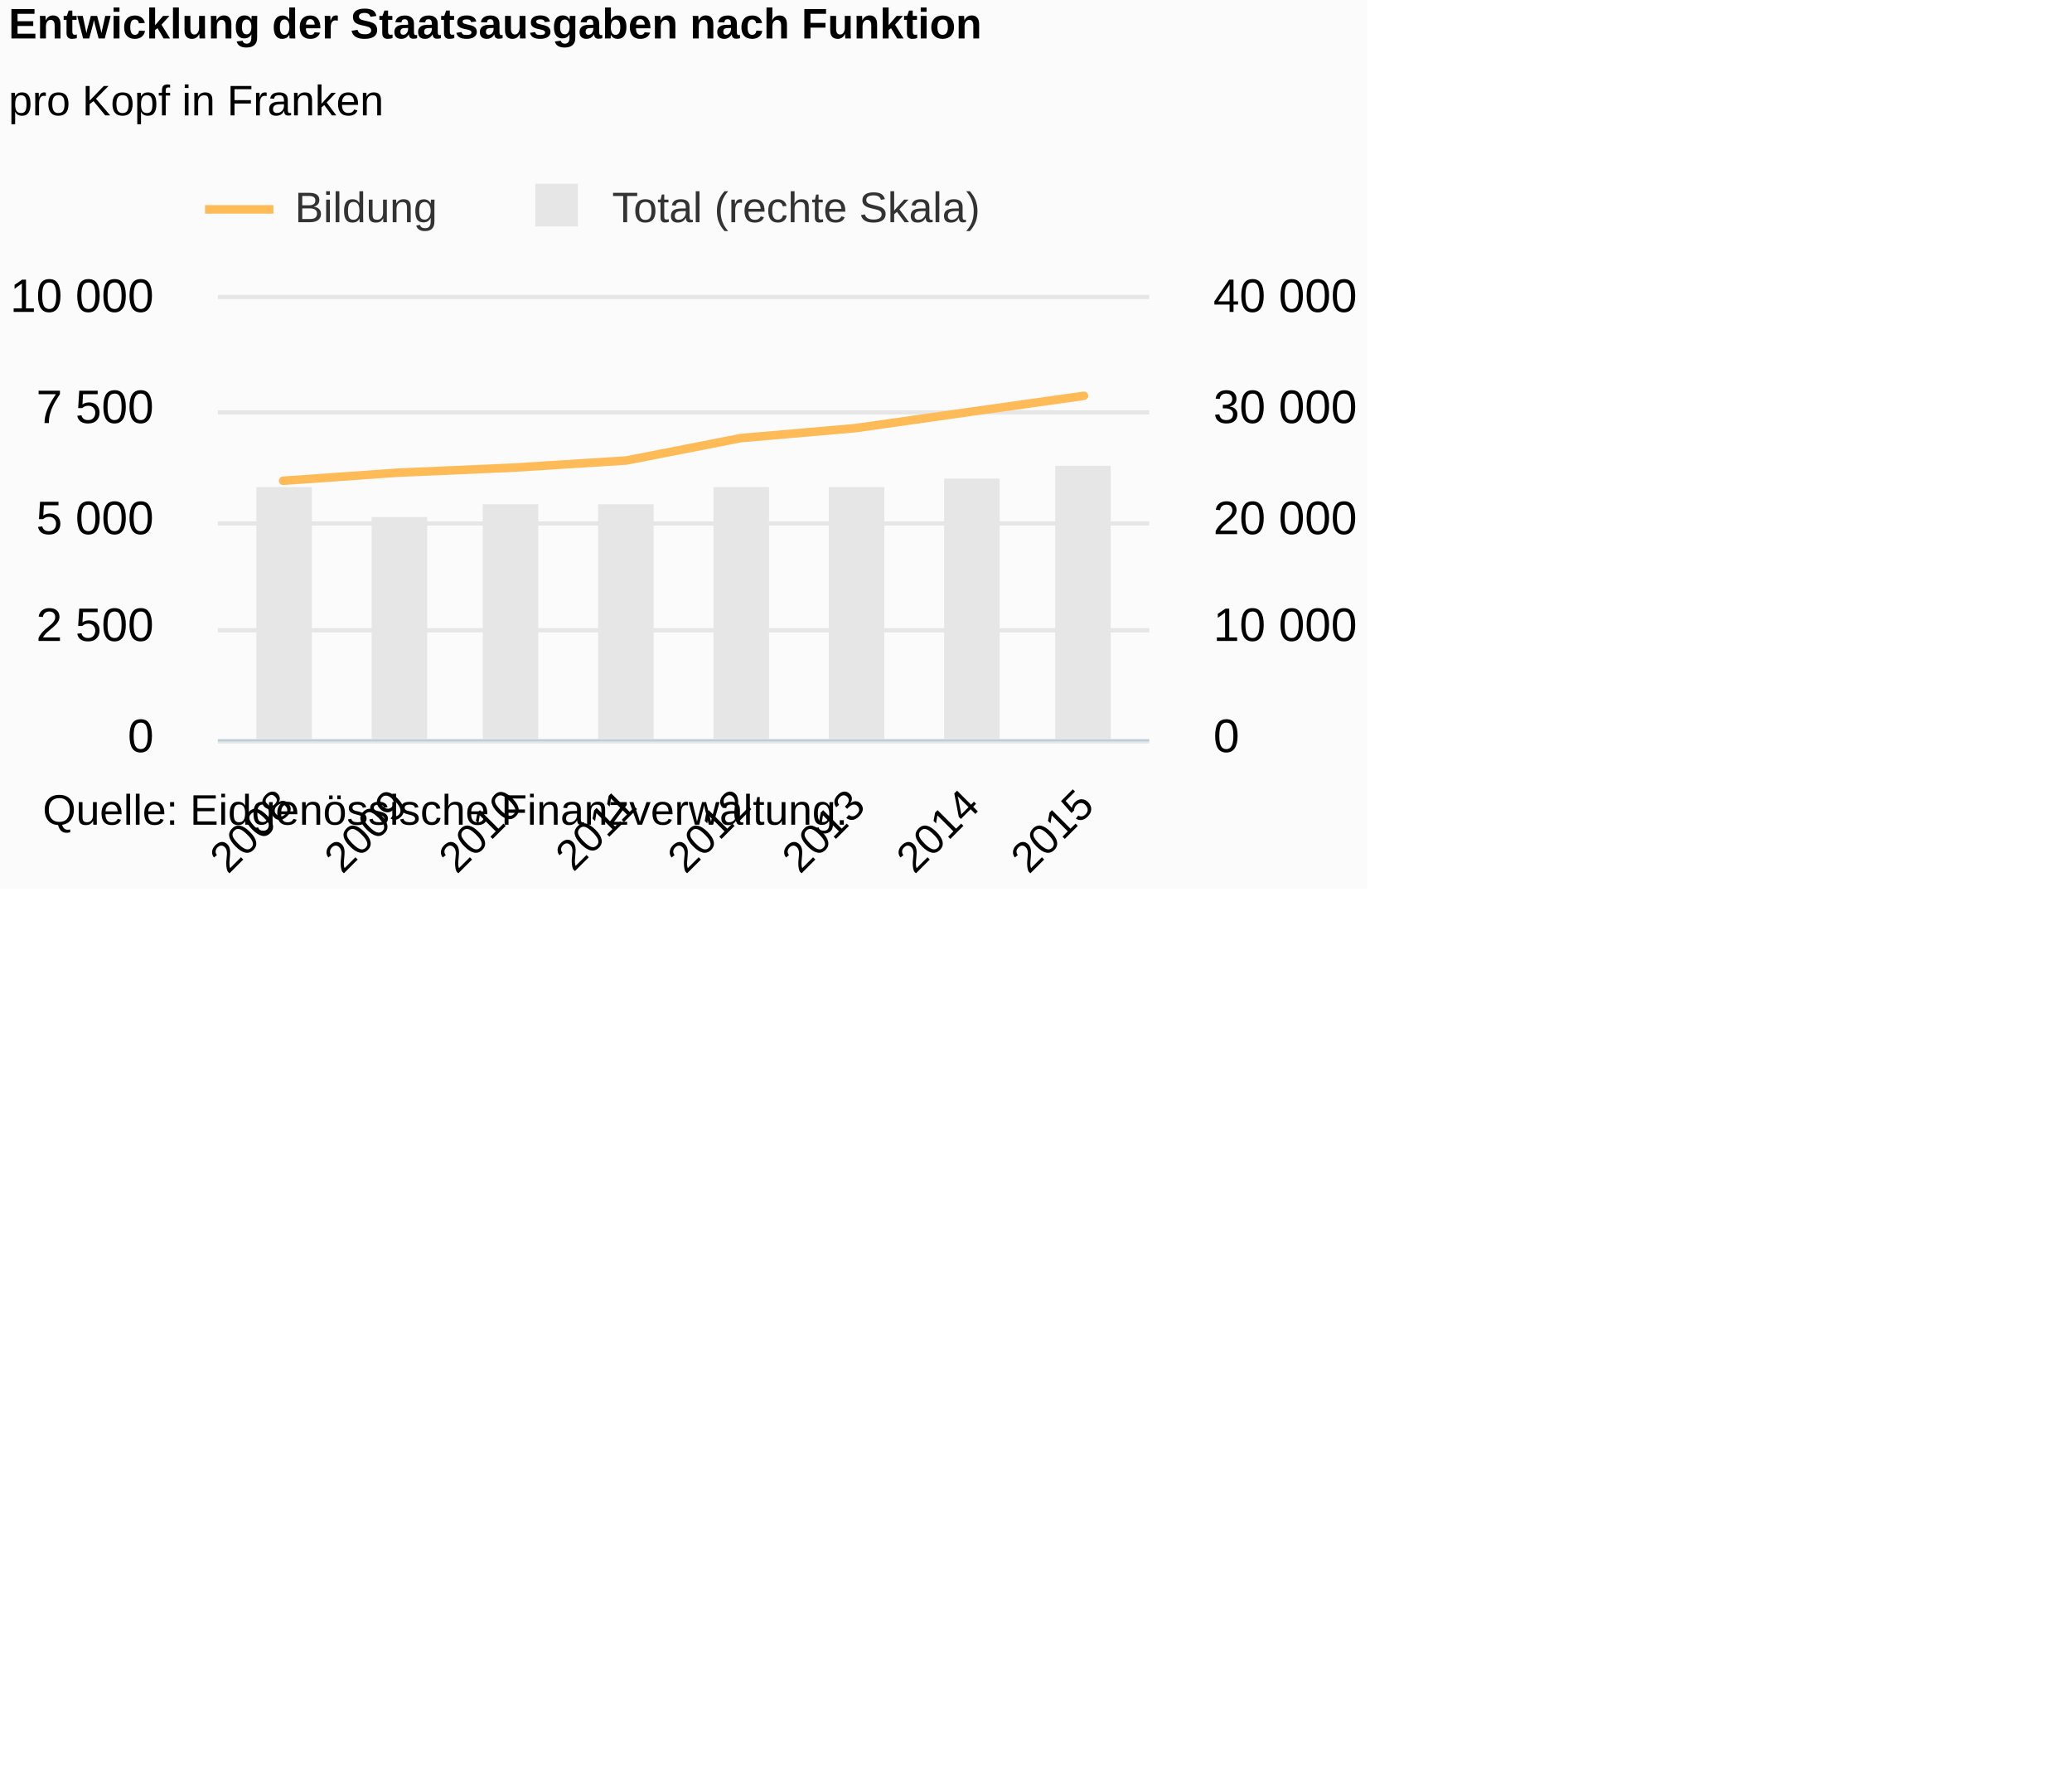
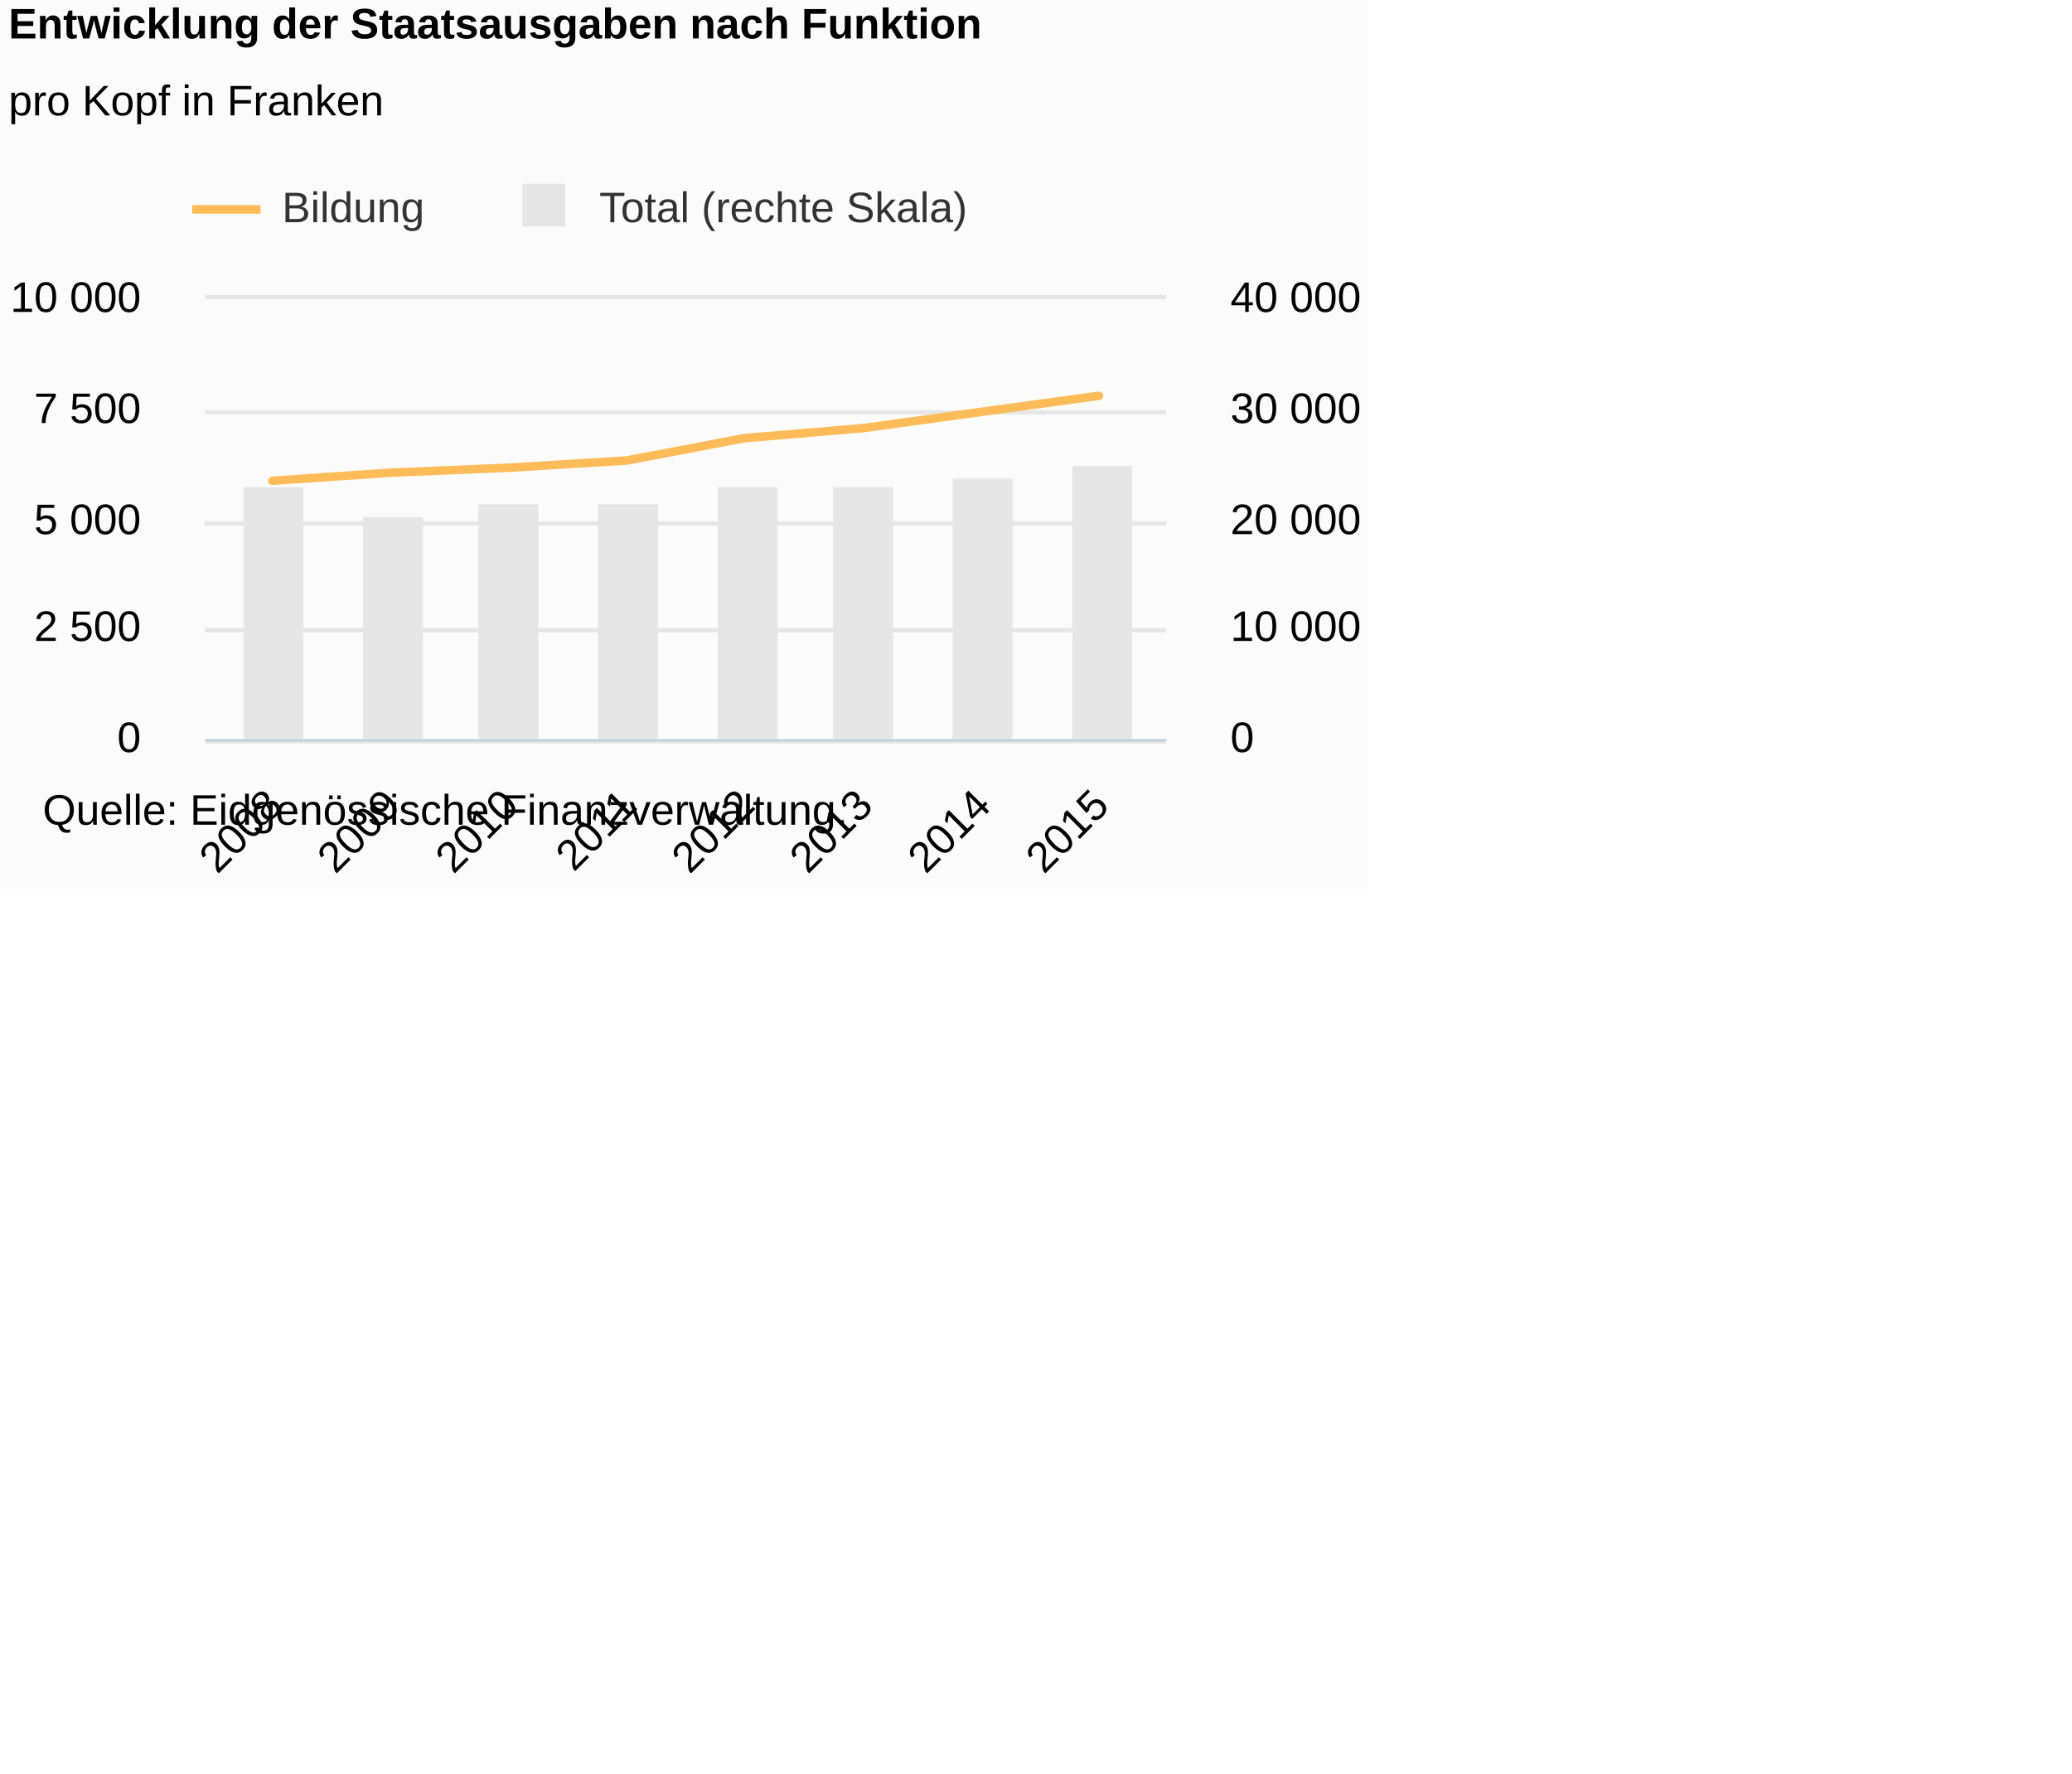
<svg xmlns="http://www.w3.org/2000/svg" version="1.1" class="highcharts-root" style="font-family:Arial;font-size:12px;" viewBox="0 0 485 415">
  <defs>
-     <clipPath id="highcharts-b8odtzm-8">
-       <rect x="0" y="0" width="218" height="103" fill="none" />
+     <clipPath id="highcharts-sjxff49-8">
+       <rect x="0" y="0" width="225" height="103" fill="none" />
    </clipPath>
-     <clipPath id="highcharts-b8odtzm-9">
-       <rect x="0" y="0" width="218" height="103" fill="none" />
+     <clipPath id="highcharts-sjxff49-9">
+       <rect x="0" y="0" width="225" height="103" fill="none" />
    </clipPath>
-     <clipPath id="highcharts-b8odtzm-10">
-       <rect x="0" y="0" width="218" height="103" fill="none" />
+     <clipPath id="highcharts-sjxff49-10">
+       <rect x="0" y="0" width="225" height="103" fill="none" />
    </clipPath>
  </defs>
  <rect fill="#fbfbfb" class="highcharts-background" x="0" y="0" width="320" height="208" rx="0" ry="0" />
-   <rect fill="none" class="highcharts-plot-background" x="51" y="70" width="218" height="103" />
+   <rect fill="none" class="highcharts-plot-background" x="48" y="70" width="225" height="103" />
  <g class="highcharts-pane-group" data-z-index="0" />
  <g class="highcharts-grid highcharts-xaxis-grid " data-z-index="1">
-     <path fill="none" data-z-index="1" class="highcharts-grid-line" d="M 65.5 70 L 65.5 173" opacity="1" />
-     <path fill="none" data-z-index="1" class="highcharts-grid-line" d="M 92.5 70 L 92.5 173" opacity="1" />
-     <path fill="none" data-z-index="1" class="highcharts-grid-line" d="M 119.5 70 L 119.5 173" opacity="1" />
+     <path fill="none" data-z-index="1" class="highcharts-grid-line" d="M 63.5 70 L 63.5 173" opacity="1" />
+     <path fill="none" data-z-index="1" class="highcharts-grid-line" d="M 90.5 70 L 90.5 173" opacity="1" />
+     <path fill="none" data-z-index="1" class="highcharts-grid-line" d="M 118.5 70 L 118.5 173" opacity="1" />
    <path fill="none" data-z-index="1" class="highcharts-grid-line" d="M 146.5 70 L 146.5 173" opacity="1" />
-     <path fill="none" data-z-index="1" class="highcharts-grid-line" d="M 172.5 70 L 172.5 173" opacity="1" />
-     <path fill="none" data-z-index="1" class="highcharts-grid-line" d="M 199.5 70 L 199.5 173" opacity="1" />
-     <path fill="none" data-z-index="1" class="highcharts-grid-line" d="M 226.5 70 L 226.5 173" opacity="1" />
-     <path fill="none" data-z-index="1" class="highcharts-grid-line" d="M 253.5 70 L 253.5 173" opacity="1" />
+     <path fill="none" data-z-index="1" class="highcharts-grid-line" d="M 173.5 70 L 173.5 173" opacity="1" />
+     <path fill="none" data-z-index="1" class="highcharts-grid-line" d="M 201.5 70 L 201.5 173" opacity="1" />
+     <path fill="none" data-z-index="1" class="highcharts-grid-line" d="M 229.5 70 L 229.5 173" opacity="1" />
+     <path fill="none" data-z-index="1" class="highcharts-grid-line" d="M 256.5 70 L 256.5 173" opacity="1" />
  </g>
  <g class="highcharts-grid highcharts-yaxis-grid " data-z-index="1">
-     <path fill="none" stroke="#e6e6e6" stroke-width="1" data-z-index="1" class="highcharts-grid-line" d="M 51 173.5 L 269 173.5" opacity="1" />
-     <path fill="none" stroke="#e6e6e6" stroke-width="1" data-z-index="1" class="highcharts-grid-line" d="M 51 147.5 L 269 147.5" opacity="1" />
-     <path fill="none" stroke="#e6e6e6" stroke-width="1" data-z-index="1" class="highcharts-grid-line" d="M 51 122.5 L 269 122.5" opacity="1" />
-     <path fill="none" stroke="#e6e6e6" stroke-width="1" data-z-index="1" class="highcharts-grid-line" d="M 51 96.5 L 269 96.5" opacity="1" />
-     <path fill="none" stroke="#e6e6e6" stroke-width="1" data-z-index="1" class="highcharts-grid-line" d="M 51 69.5 L 269 69.5" opacity="1" />
+     <path fill="none" stroke="#e6e6e6" stroke-width="1" data-z-index="1" class="highcharts-grid-line" d="M 48 173.5 L 273 173.5" opacity="1" />
+     <path fill="none" stroke="#e6e6e6" stroke-width="1" data-z-index="1" class="highcharts-grid-line" d="M 48 147.5 L 273 147.5" opacity="1" />
+     <path fill="none" stroke="#e6e6e6" stroke-width="1" data-z-index="1" class="highcharts-grid-line" d="M 48 122.5 L 273 122.5" opacity="1" />
+     <path fill="none" stroke="#e6e6e6" stroke-width="1" data-z-index="1" class="highcharts-grid-line" d="M 48 96.5 L 273 96.5" opacity="1" />
+     <path fill="none" stroke="#e6e6e6" stroke-width="1" data-z-index="1" class="highcharts-grid-line" d="M 48 69.5 L 273 69.5" opacity="1" />
  </g>
  <g class="highcharts-grid highcharts-yaxis-grid " data-z-index="1">
-     <path fill="none" data-z-index="1" class="highcharts-grid-line" d="M 51 173.5 L 269 173.5" opacity="1" />
-     <path fill="none" data-z-index="1" class="highcharts-grid-line" d="M 51 147.5 L 269 147.5" opacity="1" />
-     <path fill="none" data-z-index="1" class="highcharts-grid-line" d="M 51 122.5 L 269 122.5" opacity="1" />
-     <path fill="none" data-z-index="1" class="highcharts-grid-line" d="M 51 96.5 L 269 96.5" opacity="1" />
-     <path fill="none" data-z-index="1" class="highcharts-grid-line" d="M 51 70.5 L 269 70.5" opacity="1" />
+     <path fill="none" data-z-index="1" class="highcharts-grid-line" d="M 48 173.5 L 273 173.5" opacity="1" />
+     <path fill="none" data-z-index="1" class="highcharts-grid-line" d="M 48 147.5 L 273 147.5" opacity="1" />
+     <path fill="none" data-z-index="1" class="highcharts-grid-line" d="M 48 122.5 L 273 122.5" opacity="1" />
+     <path fill="none" data-z-index="1" class="highcharts-grid-line" d="M 48 96.5 L 273 96.5" opacity="1" />
+     <path fill="none" data-z-index="1" class="highcharts-grid-line" d="M 48 70.5 L 273 70.5" opacity="1" />
  </g>
-   <rect fill="none" class="highcharts-plot-border" data-z-index="1" x="51" y="70" width="218" height="103" />
+   <rect fill="none" class="highcharts-plot-border" data-z-index="1" x="48" y="70" width="225" height="103" />
  <g class="highcharts-axis highcharts-xaxis " data-z-index="2">
-     <path fill="none" class="highcharts-axis-line" stroke="#B9CFD7" stroke-width="0.5" data-z-index="7" d="M 51 173.25 L 269 173.25" />
+     <path fill="none" class="highcharts-axis-line" stroke="#B9CFD7" stroke-width="0.5" data-z-index="7" d="M 48 173.25 L 273 173.25" />
  </g>
  <g class="highcharts-axis highcharts-yaxis " data-z-index="2">
-     <path fill="none" class="highcharts-axis-line" data-z-index="7" d="M 51 70 L 51 173" />
+     <path fill="none" class="highcharts-axis-line" data-z-index="7" d="M 48 70 L 48 173" />
  </g>
  <g class="highcharts-axis highcharts-yaxis " data-z-index="2">
-     <path fill="none" class="highcharts-axis-line" data-z-index="7" d="M 269 70 L 269 173" />
+     <path fill="none" class="highcharts-axis-line" data-z-index="7" d="M 273 70 L 273 173" />
  </g>
  <g class="highcharts-series-group" data-z-index="3">
-     <g data-z-index="0.1" class="highcharts-series highcharts-series-0 highcharts-column-series " transform="translate(51,70) scale(1 1)" clip-path="url(#highcharts-b8odtzm-9)">
-       <rect x="9" y="44" width="13" height="60" fill="#E6E6E6" class="highcharts-point" />
-       <rect x="36" y="51" width="13" height="53" fill="#E6E6E6" class="highcharts-point" />
-       <rect x="62" y="48" width="13" height="56" fill="#E6E6E6" class="highcharts-point" />
-       <rect x="89" y="48" width="13" height="56" fill="#E6E6E6" class="highcharts-point" />
-       <rect x="116" y="44" width="13" height="60" fill="#E6E6E6" class="highcharts-point" />
-       <rect x="143" y="44" width="13" height="60" fill="#E6E6E6" class="highcharts-point" />
-       <rect x="170" y="42" width="13" height="62" fill="#E6E6E6" class="highcharts-point" />
-       <rect x="196" y="39" width="13" height="65" fill="#E6E6E6" class="highcharts-point" />
+     <g data-z-index="0.1" class="highcharts-series highcharts-series-0 highcharts-column-series " transform="translate(48,70) scale(1 1)" clip-path="url(#highcharts-sjxff49-9)">
+       <rect x="9" y="44" width="14" height="60" fill="#E6E6E6" class="highcharts-point" />
+       <rect x="37" y="51" width="14" height="53" fill="#E6E6E6" class="highcharts-point" />
+       <rect x="64" y="48" width="14" height="56" fill="#E6E6E6" class="highcharts-point" />
+       <rect x="92" y="48" width="14" height="56" fill="#E6E6E6" class="highcharts-point" />
+       <rect x="120" y="44" width="14" height="60" fill="#E6E6E6" class="highcharts-point" />
+       <rect x="147" y="44" width="14" height="60" fill="#E6E6E6" class="highcharts-point" />
+       <rect x="175" y="42" width="14" height="62" fill="#E6E6E6" class="highcharts-point" />
+       <rect x="203" y="39" width="14" height="65" fill="#E6E6E6" class="highcharts-point" />
    </g>
-     <g data-z-index="0.1" class="highcharts-markers highcharts-series-0 highcharts-column-series " transform="translate(51,70) scale(1 1)" clip-path="none" />
-     <g data-z-index="0.1" class="highcharts-series highcharts-series-1 highcharts-line-series " visibility="hidden" transform="translate(51,70) scale(1 1)" clip-path="url(#highcharts-b8odtzm-10)">
-       <path fill="none" d="M 15.265 88.611 L 42.047 88.405 L 68.828 89.26 L 95.609 88.425 L 122.391 88.632 L 149.172 85.099 L 175.953 86.015 L 202.735 87.313" class="highcharts-graph" data-z-index="1" stroke="#cd9c00" stroke-width="2" stroke-linejoin="round" stroke-linecap="round" />
+     <g data-z-index="0.1" class="highcharts-markers highcharts-series-0 highcharts-column-series " transform="translate(48,70) scale(1 1)" clip-path="none" />
+     <g data-z-index="0.1" class="highcharts-series highcharts-series-1 highcharts-line-series " visibility="hidden" transform="translate(48,70) scale(1 1)" clip-path="url(#highcharts-sjxff49-10)">
+       <path fill="none" d="M 15.756 88.611 L 43.397 88.405 L 71.038 89.26 L 98.679 88.425 L 126.321 88.632 L 153.962 85.099 L 181.603 86.015 L 209.244 87.313" class="highcharts-graph" data-z-index="1" stroke="#cd9c00" stroke-width="2" stroke-linejoin="round" stroke-linecap="round" />
    </g>
-     <g data-z-index="0.1" class="highcharts-markers highcharts-series-1 highcharts-line-series " visibility="hidden" transform="translate(51,70) scale(1 1)" clip-path="none" />
-     <g data-z-index="0.1" class="highcharts-series highcharts-series-2 highcharts-line-series " visibility="hidden" transform="translate(51,70) scale(1 1)" clip-path="url(#highcharts-b8odtzm-10)">
-       <path fill="none" d="M 15.265 100.528 L 42.047 98.396 L 68.828 95.481 L 95.609 101.146 L 122.391 102.094 L 149.172 102.124 L 175.953 101.764 L 202.735 96.841" class="highcharts-graph" data-z-index="1" stroke="#ff8028" stroke-width="2" stroke-linejoin="round" stroke-linecap="round" />
+     <g data-z-index="0.1" class="highcharts-markers highcharts-series-1 highcharts-line-series " visibility="hidden" transform="translate(48,70) scale(1 1)" clip-path="none" />
+     <g data-z-index="0.1" class="highcharts-series highcharts-series-2 highcharts-line-series " visibility="hidden" transform="translate(48,70) scale(1 1)" clip-path="url(#highcharts-sjxff49-10)">
+       <path fill="none" d="M 15.756 100.528 L 43.397 98.396 L 71.038 95.481 L 98.679 101.146 L 126.321 102.094 L 153.962 102.124 L 181.603 101.764 L 209.244 96.841" class="highcharts-graph" data-z-index="1" stroke="#ff8028" stroke-width="2" stroke-linejoin="round" stroke-linecap="round" />
    </g>
-     <g data-z-index="0.1" class="highcharts-markers highcharts-series-2 highcharts-line-series " visibility="hidden" transform="translate(51,70) scale(1 1)" clip-path="none" />
-     <g data-z-index="0.1" class="highcharts-series highcharts-series-3 highcharts-line-series " visibility="hidden" transform="translate(51,70) scale(1 1)" clip-path="url(#highcharts-b8odtzm-10)">
-       <path fill="none" d="M 15.265 96.655 L 42.047 98.066 L 68.828 97.901 L 95.609 97.84 L 122.391 98.334 L 149.172 98.468 L 175.953 98.674 L 202.735 98.221" class="highcharts-graph" data-z-index="1" stroke="#b00000" stroke-width="2" stroke-linejoin="round" stroke-linecap="round" />
+     <g data-z-index="0.1" class="highcharts-markers highcharts-series-2 highcharts-line-series " visibility="hidden" transform="translate(48,70) scale(1 1)" clip-path="none" />
+     <g data-z-index="0.1" class="highcharts-series highcharts-series-3 highcharts-line-series " visibility="hidden" transform="translate(48,70) scale(1 1)" clip-path="url(#highcharts-sjxff49-10)">
+       <path fill="none" d="M 15.756 96.655 L 43.397 98.066 L 71.038 97.901 L 98.679 97.84 L 126.321 98.334 L 153.962 98.468 L 181.603 98.674 L 209.244 98.221" class="highcharts-graph" data-z-index="1" stroke="#b00000" stroke-width="2" stroke-linejoin="round" stroke-linecap="round" />
    </g>
-     <g data-z-index="0.1" class="highcharts-markers highcharts-series-3 highcharts-line-series " visibility="hidden" transform="translate(51,70) scale(1 1)" clip-path="none" />
-     <g data-z-index="0.1" class="highcharts-series highcharts-series-4 highcharts-line-series " visibility="hidden" transform="translate(51,70) scale(1 1)" clip-path="url(#highcharts-b8odtzm-10)">
-       <path fill="none" d="M 15.265 94.76 L 42.047 96.099 L 68.828 96.284 L 95.609 96.233 L 122.391 93.493 L 149.172 86.561 L 175.953 89.476 L 202.735 88.168" class="highcharts-graph" data-z-index="1" stroke="#672773" stroke-width="2" stroke-linejoin="round" stroke-linecap="round" />
+     <g data-z-index="0.1" class="highcharts-markers highcharts-series-3 highcharts-line-series " visibility="hidden" transform="translate(48,70) scale(1 1)" clip-path="none" />
+     <g data-z-index="0.1" class="highcharts-series highcharts-series-4 highcharts-line-series " visibility="hidden" transform="translate(48,70) scale(1 1)" clip-path="url(#highcharts-sjxff49-10)">
+       <path fill="none" d="M 15.756 94.76 L 43.397 96.099 L 71.038 96.284 L 98.679 96.233 L 126.321 93.493 L 153.962 86.561 L 181.603 89.476 L 209.244 88.168" class="highcharts-graph" data-z-index="1" stroke="#672773" stroke-width="2" stroke-linejoin="round" stroke-linecap="round" />
    </g>
-     <g data-z-index="0.1" class="highcharts-markers highcharts-series-4 highcharts-line-series " visibility="hidden" transform="translate(51,70) scale(1 1)" clip-path="none" />
-     <g data-z-index="0.1" class="highcharts-series highcharts-series-5 highcharts-line-series " visibility="hidden" transform="translate(51,70) scale(1 1)" clip-path="url(#highcharts-b8odtzm-10)">
-       <path fill="none" d="M 15.265 63.942 L 42.047 61.44 L 68.828 60.43 L 95.609 58.38 L 122.391 55.754 L 149.172 55.589 L 175.953 52.406 L 202.735 56.063" class="highcharts-graph" data-z-index="1" stroke="#007a2f" stroke-width="2" stroke-linejoin="round" stroke-linecap="round" />
+     <g data-z-index="0.1" class="highcharts-markers highcharts-series-4 highcharts-line-series " visibility="hidden" transform="translate(48,70) scale(1 1)" clip-path="none" />
+     <g data-z-index="0.1" class="highcharts-series highcharts-series-5 highcharts-line-series " visibility="hidden" transform="translate(48,70) scale(1 1)" clip-path="url(#highcharts-sjxff49-10)">
+       <path fill="none" d="M 15.756 63.942 L 43.397 61.44 L 71.038 60.43 L 98.679 58.38 L 126.321 55.754 L 153.962 55.589 L 181.603 52.406 L 209.244 56.063" class="highcharts-graph" data-z-index="1" stroke="#007a2f" stroke-width="2" stroke-linejoin="round" stroke-linecap="round" />
    </g>
-     <g data-z-index="0.1" class="highcharts-markers highcharts-series-5 highcharts-line-series " visibility="hidden" transform="translate(51,70) scale(1 1)" clip-path="none" />
-     <g data-z-index="0.1" class="highcharts-series highcharts-series-6 highcharts-line-series " visibility="hidden" transform="translate(51,70) scale(1 1)" clip-path="url(#highcharts-b8odtzm-10)">
-       <path fill="none" d="M 15.265 70.874 L 42.047 68.001 L 68.828 69.01 L 95.609 68.196 L 122.391 55.744 L 149.172 70.977 L 175.953 71.091 L 202.735 71.132" class="highcharts-graph" data-z-index="1" stroke="#44ab2b" stroke-width="2" stroke-linejoin="round" stroke-linecap="round" />
+     <g data-z-index="0.1" class="highcharts-markers highcharts-series-5 highcharts-line-series " visibility="hidden" transform="translate(48,70) scale(1 1)" clip-path="none" />
+     <g data-z-index="0.1" class="highcharts-series highcharts-series-6 highcharts-line-series " visibility="hidden" transform="translate(48,70) scale(1 1)" clip-path="url(#highcharts-sjxff49-10)">
+       <path fill="none" d="M 15.756 70.874 L 43.397 68.001 L 71.038 69.01 L 98.679 68.196 L 126.321 55.744 L 153.962 70.977 L 181.603 71.091 L 209.244 71.132" class="highcharts-graph" data-z-index="1" stroke="#44ab2b" stroke-width="2" stroke-linejoin="round" stroke-linecap="round" />
    </g>
-     <g data-z-index="0.1" class="highcharts-markers highcharts-series-6 highcharts-line-series " visibility="hidden" transform="translate(51,70) scale(1 1)" clip-path="none" />
-     <g data-z-index="0.1" class="highcharts-series highcharts-series-7 highcharts-line-series " visibility="hidden" transform="translate(51,70) scale(1 1)" clip-path="url(#highcharts-b8odtzm-10)">
-       <path fill="none" d="M 15.265 89.579 L 42.047 90.949 L 68.828 90.599 L 95.609 90.032 L 122.391 88.858 L 149.172 89.682 L 175.953 87.983 L 202.735 85.696" class="highcharts-graph" data-z-index="1" stroke="#b475ab" stroke-width="2" stroke-linejoin="round" stroke-linecap="round" />
+     <g data-z-index="0.1" class="highcharts-markers highcharts-series-6 highcharts-line-series " visibility="hidden" transform="translate(48,70) scale(1 1)" clip-path="none" />
+     <g data-z-index="0.1" class="highcharts-series highcharts-series-7 highcharts-line-series " visibility="hidden" transform="translate(48,70) scale(1 1)" clip-path="url(#highcharts-sjxff49-10)">
+       <path fill="none" d="M 15.756 89.579 L 43.397 90.949 L 71.038 90.599 L 98.679 90.032 L 126.321 88.858 L 153.962 89.682 L 181.603 87.983 L 209.244 85.696" class="highcharts-graph" data-z-index="1" stroke="#b475ab" stroke-width="2" stroke-linejoin="round" stroke-linecap="round" />
    </g>
-     <g data-z-index="0.1" class="highcharts-markers highcharts-series-7 highcharts-line-series " visibility="hidden" transform="translate(51,70) scale(1 1)" clip-path="none" />
-     <g data-z-index="0.1" class="highcharts-series highcharts-series-8 highcharts-line-series " transform="translate(51,70) scale(1 1)" clip-path="url(#highcharts-b8odtzm-10)">
-       <path fill="none" d="M 15.265 42.518 L 42.047 40.623 L 68.828 39.459 L 95.609 37.77 L 122.391 32.527 L 149.172 30.2 L 175.953 26.399 L 202.735 22.629" class="highcharts-graph" data-z-index="1" stroke="#ffbb58" stroke-width="2" stroke-linejoin="round" stroke-linecap="round" />
+     <g data-z-index="0.1" class="highcharts-markers highcharts-series-7 highcharts-line-series " visibility="hidden" transform="translate(48,70) scale(1 1)" clip-path="none" />
+     <g data-z-index="0.1" class="highcharts-series highcharts-series-8 highcharts-line-series " transform="translate(48,70) scale(1 1)" clip-path="url(#highcharts-sjxff49-10)">
+       <path fill="none" d="M 15.756 42.518 L 43.397 40.623 L 71.038 39.459 L 98.679 37.77 L 126.321 32.527 L 153.962 30.2 L 181.603 26.399 L 209.244 22.629" class="highcharts-graph" data-z-index="1" stroke="#ffbb58" stroke-width="2" stroke-linejoin="round" stroke-linecap="round" />
    </g>
-     <g data-z-index="0.1" class="highcharts-markers highcharts-series-8 highcharts-line-series " transform="translate(51,70) scale(1 1)" clip-path="none" />
-     <g data-z-index="0.1" class="highcharts-series highcharts-series-9 highcharts-line-series " visibility="hidden" transform="translate(51,70) scale(1 1)" clip-path="url(#highcharts-b8odtzm-10)">
-       <path fill="none" d="M 15.265 83.749 L 42.047 84.851 L 68.828 84.398 L 95.609 83.481 L 122.391 82.431 L 149.172 80.824 L 175.953 80.608 L 202.735 80.536" class="highcharts-graph" data-z-index="1" stroke="#a8c4cb" stroke-width="2" stroke-linejoin="round" stroke-linecap="round" />
+     <g data-z-index="0.1" class="highcharts-markers highcharts-series-8 highcharts-line-series " transform="translate(48,70) scale(1 1)" clip-path="none" />
+     <g data-z-index="0.1" class="highcharts-series highcharts-series-9 highcharts-line-series " visibility="hidden" transform="translate(48,70) scale(1 1)" clip-path="url(#highcharts-sjxff49-10)">
+       <path fill="none" d="M 15.756 83.749 L 43.397 84.851 L 71.038 84.398 L 98.679 83.481 L 126.321 82.431 L 153.962 80.824 L 181.603 80.608 L 209.244 80.536" class="highcharts-graph" data-z-index="1" stroke="#a8c4cb" stroke-width="2" stroke-linejoin="round" stroke-linecap="round" />
    </g>
-     <g data-z-index="0.1" class="highcharts-markers highcharts-series-9 highcharts-line-series " visibility="hidden" transform="translate(51,70) scale(1 1)" clip-path="none" />
-     <g data-z-index="0.1" class="highcharts-series highcharts-series-10 highcharts-line-series " visibility="hidden" transform="translate(51,70) scale(1 1)" clip-path="url(#highcharts-b8odtzm-10)">
-       <path fill="none" d="M 15.265 59.575 L 42.047 92.473 L 68.828 82.328 L 95.609 83.348 L 122.391 91.361 L 149.172 89.837 L 175.953 87.993 L 202.735 84.388" class="highcharts-graph" data-z-index="1" stroke="#256370" stroke-width="2" stroke-linejoin="round" stroke-linecap="round" />
+     <g data-z-index="0.1" class="highcharts-markers highcharts-series-9 highcharts-line-series " visibility="hidden" transform="translate(48,70) scale(1 1)" clip-path="none" />
+     <g data-z-index="0.1" class="highcharts-series highcharts-series-10 highcharts-line-series " visibility="hidden" transform="translate(48,70) scale(1 1)" clip-path="url(#highcharts-sjxff49-10)">
+       <path fill="none" d="M 15.756 59.575 L 43.397 92.473 L 71.038 82.328 L 98.679 83.348 L 126.321 91.361 L 153.962 89.837 L 181.603 87.993 L 209.244 84.388" class="highcharts-graph" data-z-index="1" stroke="#256370" stroke-width="2" stroke-linejoin="round" stroke-linecap="round" />
    </g>
-     <g data-z-index="0.1" class="highcharts-markers highcharts-series-10 highcharts-line-series " visibility="hidden" transform="translate(51,70) scale(1 1)" clip-path="none" />
+     <g data-z-index="0.1" class="highcharts-markers highcharts-series-10 highcharts-line-series " visibility="hidden" transform="translate(48,70) scale(1 1)" clip-path="none" />
  </g>
  <text x="2" text-anchor="start" class="highcharts-title" data-z-index="4" style="color:#000000;font-size:10px;font-weight:bold;fill:#000000;" y="9">
    <tspan>Entwicklung der Staatsausgaben nach Funktion</tspan>
  </text>
  <text x="2" text-anchor="start" class="highcharts-subtitle" data-z-index="4" style="color:#000000;font-size:10px;font-weight:normal;font-family:Arial;fill:#000000;" y="27">
    <tspan>pro Kopf in Franken</tspan>
  </text>
-   <g class="highcharts-legend" data-z-index="7" transform="translate(47,43)">
+   <g class="highcharts-legend" data-z-index="7" transform="translate(44,43)">
    <rect fill="none" class="highcharts-legend-box" rx="0" ry="0" x="0" y="0" width="184" height="15" visibility="visible" />
    <g data-z-index="1">
      <g>
        <g class="highcharts-legend-item highcharts-line-series highcharts-color-undefined highcharts-series-8" data-z-index="1" transform="translate(1,-4)">
          <path fill="none" d="M 0 10 L 16 10" class="highcharts-graph" stroke="#ffbb58" stroke-width="2" />
          <text x="21" style="color:#333333;font-size:10px;font-weight:normal;cursor:pointer;fill:#333333;" text-anchor="start" data-z-index="2" y="13">
            <tspan>Bildung</tspan>
          </text>
        </g>
        <g class="highcharts-legend-item highcharts-column-series highcharts-color-undefined highcharts-series-0" data-z-index="1" transform="translate(75.28125,-4)">
          <text x="21" y="13" style="color:#333333;font-size:10px;font-weight:normal;cursor:pointer;fill:#333333;" text-anchor="start" data-z-index="2">
            <tspan>Total (rechte Skala)</tspan>
          </text>
          <rect x="3" y="4" width="10" height="10" fill="#E6E6E6" class="highcharts-point" data-z-index="3" />
        </g>
      </g>
    </g>
  </g>
  <g class="highcharts-axis-labels highcharts-xaxis-labels " data-z-index="7">
-     <text x="69.094" style="color:#000000;cursor:default;font-size:10;fill:#000000;" text-anchor="end" transform="translate(0,0) rotate(-45 69.09378 189)" y="189" opacity="1">2008</text>
-     <text x="95.875" style="color:#000000;cursor:default;font-size:10;fill:#000000;" text-anchor="end" transform="translate(0,0) rotate(-45 95.87511 189)" y="189" opacity="1">2009</text>
-     <text x="122.656" style="color:#000000;cursor:default;font-size:10;fill:#000000;" text-anchor="end" transform="translate(0,0) rotate(-45 122.6564 189)" y="189" opacity="1">2010</text>
-     <text x="149.438" style="color:#000000;cursor:default;font-size:10;fill:#000000;" text-anchor="end" transform="translate(0,0) rotate(-45 149.4378 189)" y="189" opacity="1">2011</text>
-     <text x="176.219" style="color:#000000;cursor:default;font-size:10;fill:#000000;" text-anchor="end" transform="translate(0,0) rotate(-45 176.2191 189)" y="189" opacity="1">2012</text>
-     <text x="203" style="color:#000000;cursor:default;font-size:10;fill:#000000;" text-anchor="end" transform="translate(0,0) rotate(-45 203.0004 189)" y="189" opacity="1">2013</text>
-     <text x="229.782" style="color:#000000;cursor:default;font-size:10;fill:#000000;" text-anchor="end" transform="translate(0,0) rotate(-45 229.7817 189)" y="189" opacity="1">2014</text>
-     <text x="256.563" style="color:#000000;cursor:default;font-size:10;fill:#000000;" text-anchor="end" transform="translate(0,0) rotate(-45 256.5631 189)" y="189" opacity="1">2015</text>
+     <text x="66.584" style="color:#000000;cursor:default;font-size:10;fill:#000000;" text-anchor="end" transform="translate(0,0) rotate(-45 66.58396 189)" y="189" opacity="1">2008</text>
+     <text x="94.225" style="color:#000000;cursor:default;font-size:10;fill:#000000;" text-anchor="end" transform="translate(0,0) rotate(-45 94.22523 189)" y="189" opacity="1">2009</text>
+     <text x="121.867" style="color:#000000;cursor:default;font-size:10;fill:#000000;" text-anchor="end" transform="translate(0,0) rotate(-45 121.8665 189)" y="189" opacity="1">2010</text>
+     <text x="149.508" style="color:#000000;cursor:default;font-size:10;fill:#000000;" text-anchor="end" transform="translate(0,0) rotate(-45 149.5078 189)" y="189" opacity="1">2011</text>
+     <text x="177.149" style="color:#000000;cursor:default;font-size:10;fill:#000000;" text-anchor="end" transform="translate(0,0) rotate(-45 177.1491 189)" y="189" opacity="1">2012</text>
+     <text x="204.79" style="color:#000000;cursor:default;font-size:10;fill:#000000;" text-anchor="end" transform="translate(0,0) rotate(-45 204.7903 189)" y="189" opacity="1">2013</text>
+     <text x="232.432" style="color:#000000;cursor:default;font-size:10;fill:#000000;" text-anchor="end" transform="translate(0,0) rotate(-45 232.4316 189)" y="189" opacity="1">2014</text>
+     <text x="260.073" style="color:#000000;cursor:default;font-size:10;fill:#000000;" text-anchor="end" transform="translate(0,0) rotate(-45 260.0729 189)" y="189" opacity="1">2015</text>
  </g>
  <g class="highcharts-axis-labels highcharts-yaxis-labels " data-z-index="7">
-     <text x="36" style="color:#000000;cursor:default;font-size:11px;fill:#000000;" text-anchor="end" transform="translate(0,0)" y="176" opacity="1">0</text>
-     <text x="36" style="color:#000000;cursor:default;font-size:11px;fill:#000000;" text-anchor="end" transform="translate(0,0)" y="150" opacity="1">
+     <text x="33" style="color:#000000;cursor:default;font-size:10;fill:#000000;" text-anchor="end" transform="translate(0,0)" y="176" opacity="1">0</text>
+     <text x="33" style="color:#000000;cursor:default;font-size:10;fill:#000000;" text-anchor="end" transform="translate(0,0)" y="150" opacity="1">
      <tspan>2 500</tspan>
    </text>
-     <text x="36" style="color:#000000;cursor:default;font-size:11px;fill:#000000;" text-anchor="end" transform="translate(0,0)" y="125" opacity="1">
+     <text x="33" style="color:#000000;cursor:default;font-size:10;fill:#000000;" text-anchor="end" transform="translate(0,0)" y="125" opacity="1">
      <tspan>5 000</tspan>
    </text>
-     <text x="36" style="color:#000000;cursor:default;font-size:11px;fill:#000000;" text-anchor="end" transform="translate(0,0)" y="99" opacity="1">
+     <text x="33" style="color:#000000;cursor:default;font-size:10;fill:#000000;" text-anchor="end" transform="translate(0,0)" y="99" opacity="1">
      <tspan>7 500</tspan>
    </text>
-     <text x="36" style="color:#000000;cursor:default;font-size:11px;fill:#000000;" text-anchor="end" transform="translate(0,0)" y="73" opacity="1">
+     <text x="33" style="color:#000000;cursor:default;font-size:10;fill:#000000;" text-anchor="end" transform="translate(0,0)" y="73" opacity="1">
      <tspan>10 000</tspan>
    </text>
  </g>
  <g class="highcharts-axis-labels highcharts-yaxis-labels " data-z-index="7">
-     <text x="284" style="color:#000000;cursor:default;font-size:11px;fill:#000000;" text-anchor="start" transform="translate(0,0)" y="176" opacity="1">0</text>
-     <text x="284" style="color:#000000;cursor:default;font-size:11px;fill:#000000;" text-anchor="start" transform="translate(0,0)" y="150" opacity="1">
+     <text x="288" style="color:#000000;cursor:default;font-size:10;fill:#000000;" text-anchor="start" transform="translate(0,0)" y="176" opacity="1">0</text>
+     <text x="288" style="color:#000000;cursor:default;font-size:10;fill:#000000;" text-anchor="start" transform="translate(0,0)" y="150" opacity="1">
      <tspan>10 000</tspan>
    </text>
-     <text x="284" style="color:#000000;cursor:default;font-size:11px;fill:#000000;" text-anchor="start" transform="translate(0,0)" y="125" opacity="1">
+     <text x="288" style="color:#000000;cursor:default;font-size:10;fill:#000000;" text-anchor="start" transform="translate(0,0)" y="125" opacity="1">
      <tspan>20 000</tspan>
    </text>
-     <text x="284" style="color:#000000;cursor:default;font-size:11px;fill:#000000;" text-anchor="start" transform="translate(0,0)" y="99" opacity="1">
+     <text x="288" style="color:#000000;cursor:default;font-size:10;fill:#000000;" text-anchor="start" transform="translate(0,0)" y="99" opacity="1">
      <tspan>30 000</tspan>
    </text>
-     <text x="284" style="color:#000000;cursor:default;font-size:11px;fill:#000000;" text-anchor="start" transform="translate(0,0)" y="73" opacity="1">
+     <text x="288" style="color:#000000;cursor:default;font-size:10;fill:#000000;" text-anchor="start" transform="translate(0,0)" y="73" opacity="1">
      <tspan>40 000</tspan>
    </text>
  </g>
  <text x="10" class="highcharts-credits" text-anchor="start" data-z-index="8" style="cursor:default;color:#000000;font-size:10;fill:#000000;" y="193">
    <tspan>Quelle: Eidgenössische Finanzverwaltung.</tspan>
  </text>
</svg>
